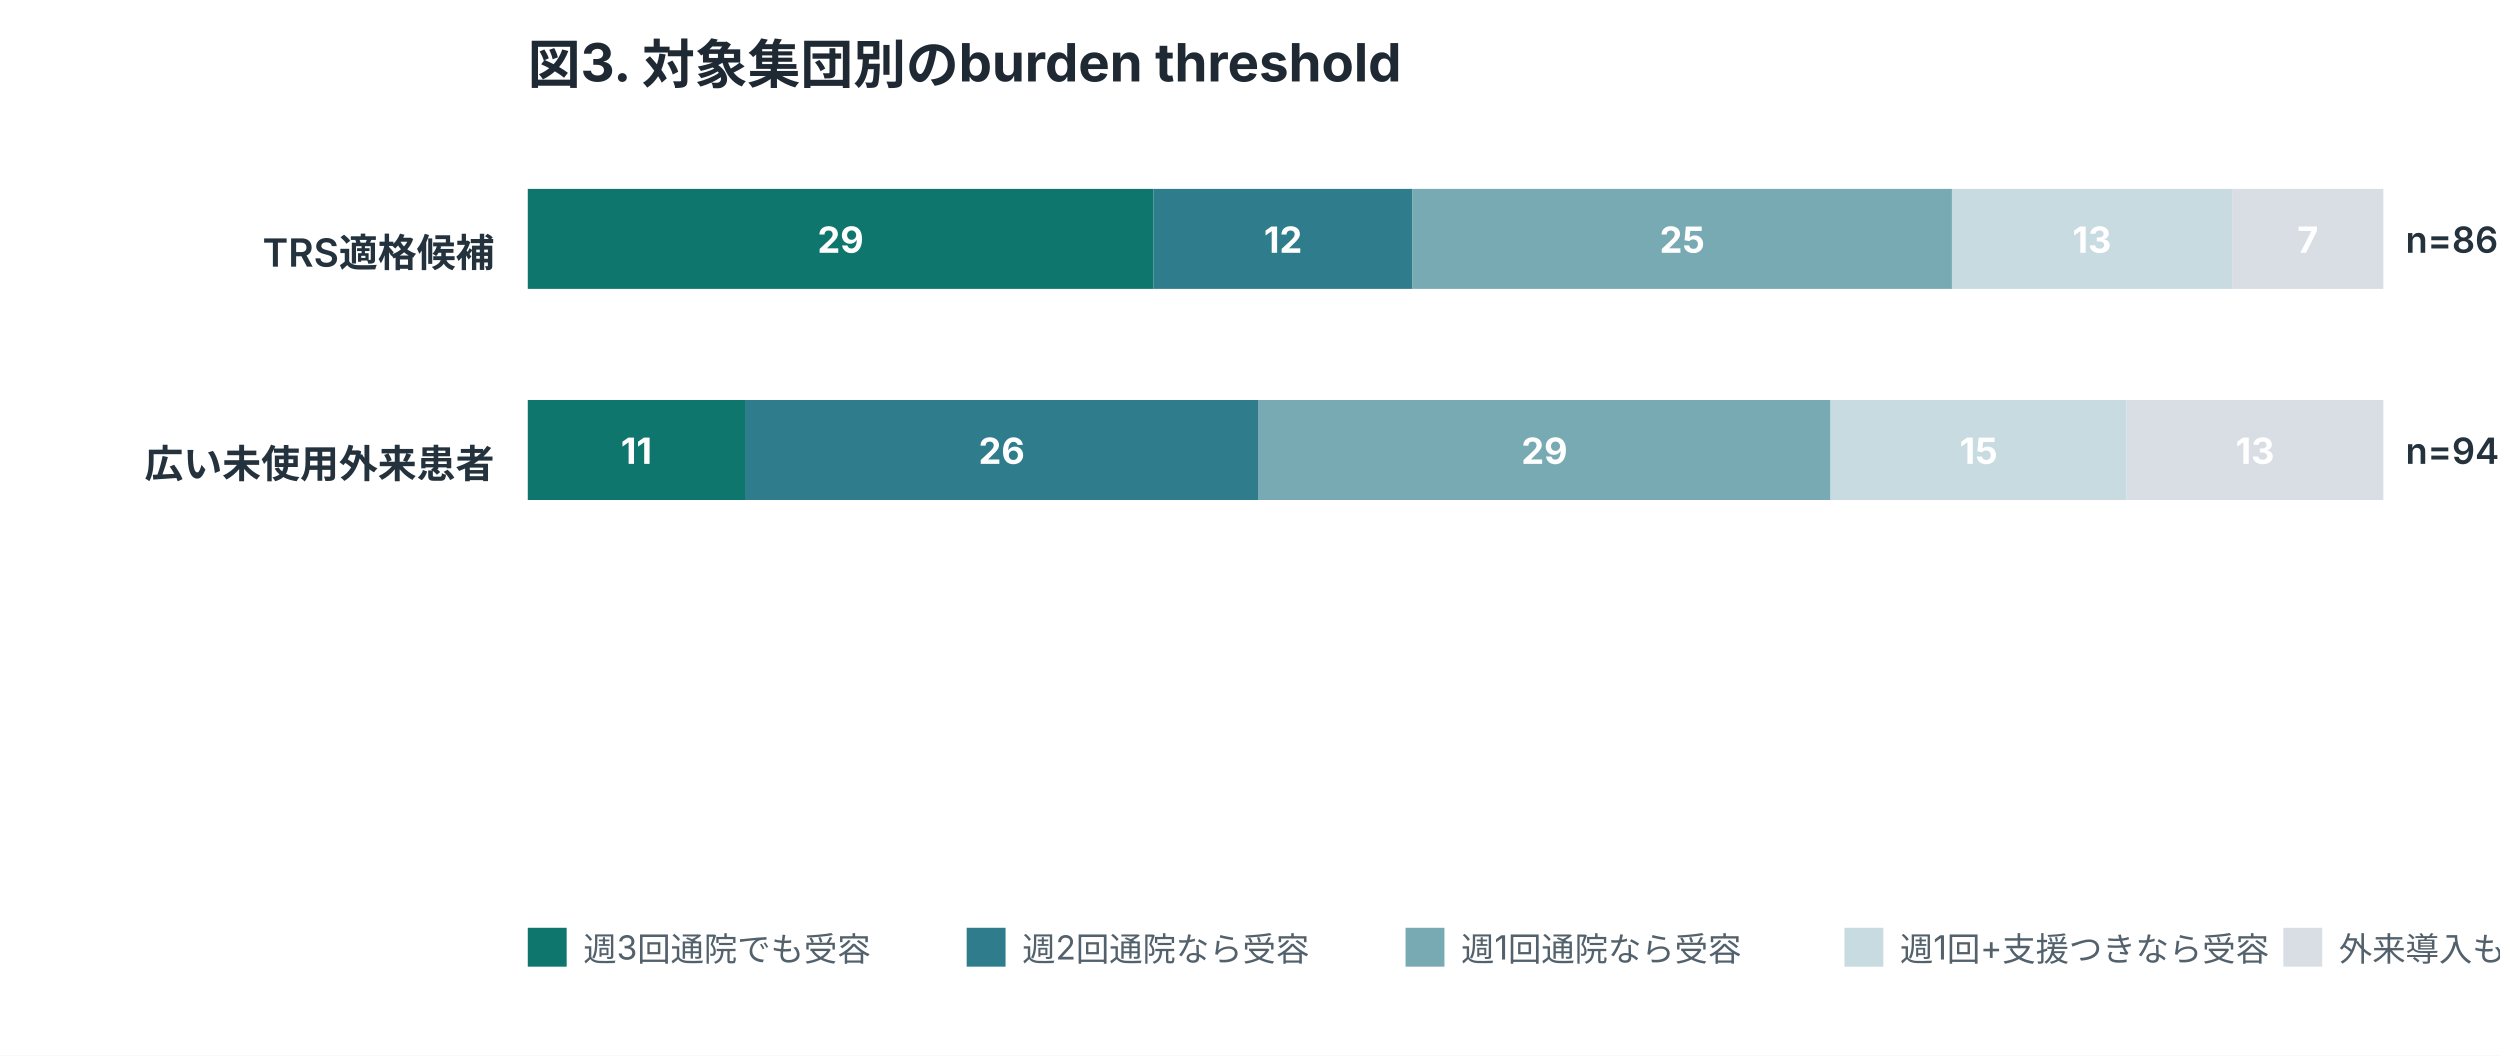
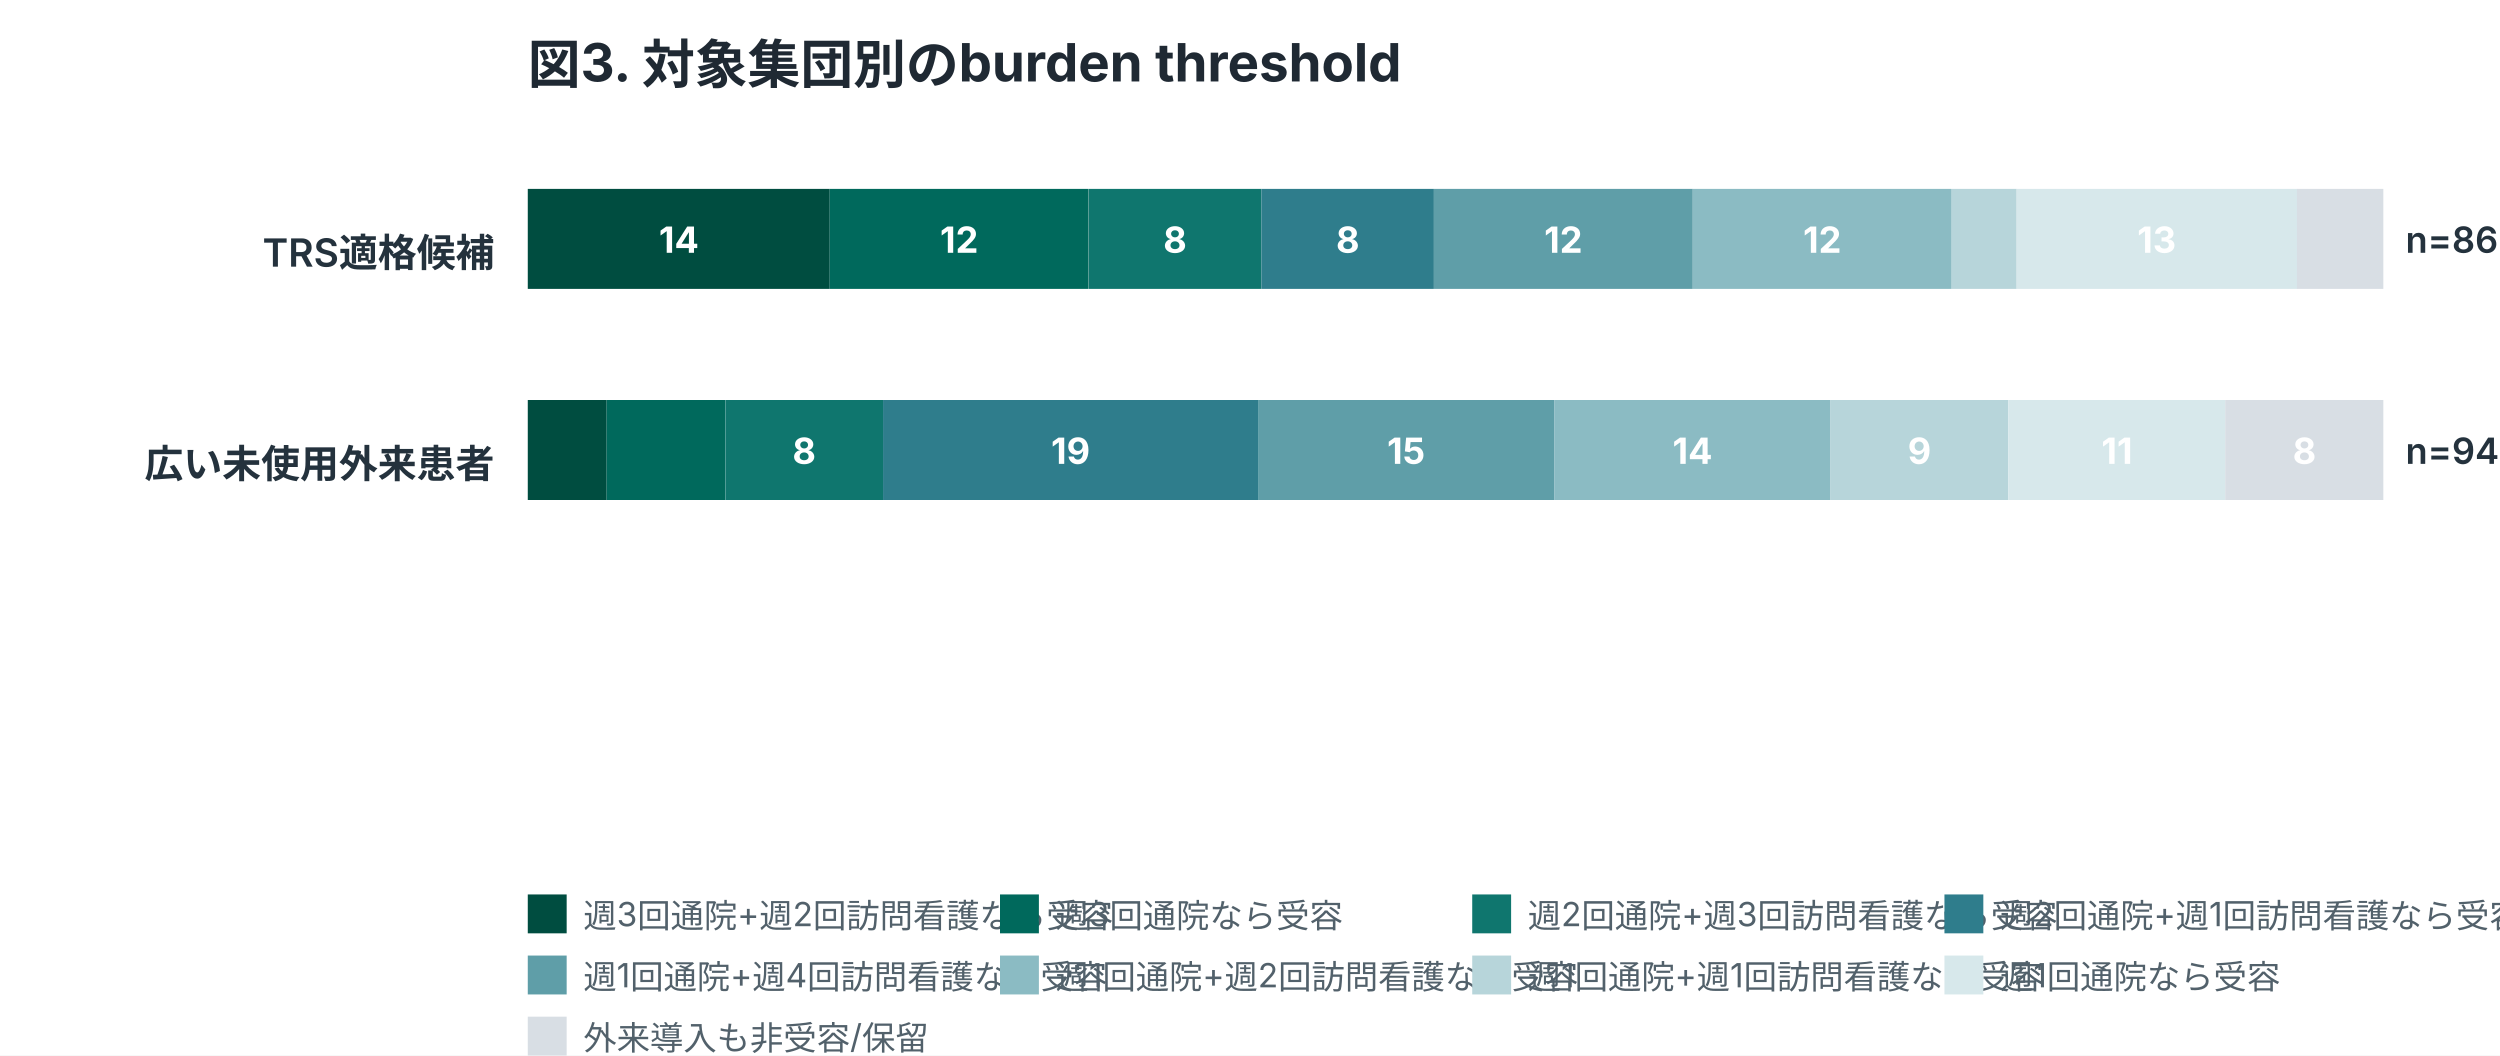
<svg xmlns="http://www.w3.org/2000/svg" width="900" height="380" viewBox="0 0 900 380" role="img">
  <style>
.title{font:700 19px -apple-system,BlinkMacSystemFont,"Segoe UI",sans-serif;fill:#1f2933}
.label{font:600 14px -apple-system,BlinkMacSystemFont,"Segoe UI",sans-serif;fill:#24323d}
.num{font:600 13px -apple-system,BlinkMacSystemFont,"Segoe UI",sans-serif;fill:#24323d}
.axis,.legend,.note{font:12px -apple-system,BlinkMacSystemFont,"Segoe UI",sans-serif;fill:#52616b}
.inside{font:700 13px -apple-system,BlinkMacSystemFont,"Segoe UI",sans-serif;fill:white}
.big{font:700 34px -apple-system,BlinkMacSystemFont,"Segoe UI",sans-serif;fill:#1f2933}
</style>
  <rect width="100%" height="100%" fill="white" />
  <text x="190" y="30" class="title">図3. 対象集団別のburden threshold</text>
  <text x="178" y="96" text-anchor="end" class="label">TRS適格候補</text>
-   <rect x="190.0" y="68" width="225.3" height="36" fill="#0f766e" />
-   <text x="302.6" y="91" text-anchor="middle" class="inside">29</text>
-   <rect x="415.3" y="68" width="93.2" height="36" fill="#2f7d8c" />
-   <text x="461.9" y="91" text-anchor="middle" class="inside">12</text>
-   <rect x="508.5" y="68" width="194.2" height="36" fill="#78aab4" />
-   <text x="605.6" y="91" text-anchor="middle" class="inside">25</text>
-   <rect x="702.7" y="68" width="101.0" height="36" fill="#c7dbe0" />
-   <text x="753.1" y="91" text-anchor="middle" class="inside">13</text>
-   <rect x="803.6" y="68" width="54.4" height="36" fill="#d8dee4" />
-   <text x="830.8" y="91" text-anchor="middle" class="inside">7</text>
+   <rect x="190.0" y="68" width="108.7" height="36" fill="#004d40" />
+   <text x="244.4" y="91" text-anchor="middle" class="inside">14</text>
+   <rect x="298.7" y="68" width="93.2" height="36" fill="#00695c" />
+   <text x="345.3" y="91" text-anchor="middle" class="inside">12</text>
+   <rect x="392.0" y="68" width="62.1" height="36" fill="#0f766e" />
+   <text x="423.0" y="91" text-anchor="middle" class="inside">8</text>
+   <rect x="454.1" y="68" width="62.1" height="36" fill="#2f7d8c" />
+   <text x="485.2" y="91" text-anchor="middle" class="inside">8</text>
+   <rect x="516.2" y="68" width="93.2" height="36" fill="#5f9ea8" />
+   <text x="562.8" y="91" text-anchor="middle" class="inside">12</text>
+   <rect x="609.4" y="68" width="93.2" height="36" fill="#8bbbc3" />
+   <text x="656.0" y="91" text-anchor="middle" class="inside">12</text>
+   <rect x="702.7" y="68" width="23.3" height="36" fill="#b7d5da" />
+   <rect x="726.0" y="68" width="101.0" height="36" fill="#d7e8eb" />
+   <text x="776.4" y="91" text-anchor="middle" class="inside">13</text>
+   <rect x="826.9" y="68" width="31.1" height="36" fill="#d8dee4" />
  <text x="866" y="91" class="num">n=86</text>
  <text x="178" y="172" text-anchor="end" class="label">広い未使用外来患者</text>
-   <rect x="190.0" y="144" width="78.2" height="36" fill="#0f766e" />
-   <text x="229.1" y="167" text-anchor="middle" class="inside">11</text>
-   <rect x="268.2" y="144" width="184.8" height="36" fill="#2f7d8c" />
-   <text x="360.6" y="167" text-anchor="middle" class="inside">26</text>
-   <rect x="452.9" y="144" width="206.1" height="36" fill="#78aab4" />
-   <text x="556.0" y="167" text-anchor="middle" class="inside">29</text>
-   <rect x="659.0" y="144" width="106.6" height="36" fill="#c7dbe0" />
-   <text x="712.3" y="167" text-anchor="middle" class="inside">15</text>
-   <rect x="765.6" y="144" width="92.4" height="36" fill="#d8dee4" />
-   <text x="811.8" y="167" text-anchor="middle" class="inside">13</text>
+   <rect x="190.0" y="144" width="28.4" height="36" fill="#004d40" />
+   <rect x="218.4" y="144" width="42.6" height="36" fill="#00695c" />
+   <rect x="261.1" y="144" width="56.9" height="36" fill="#0f766e" />
+   <text x="289.5" y="167" text-anchor="middle" class="inside">8</text>
+   <rect x="317.9" y="144" width="135.0" height="36" fill="#2f7d8c" />
+   <text x="385.4" y="167" text-anchor="middle" class="inside">19</text>
+   <rect x="452.9" y="144" width="106.6" height="36" fill="#5f9ea8" />
+   <text x="506.2" y="167" text-anchor="middle" class="inside">15</text>
+   <rect x="559.5" y="144" width="99.5" height="36" fill="#8bbbc3" />
+   <text x="609.3" y="167" text-anchor="middle" class="inside">14</text>
+   <rect x="659.0" y="144" width="64.0" height="36" fill="#b7d5da" />
+   <text x="691.0" y="167" text-anchor="middle" class="inside">9</text>
+   <rect x="723.0" y="144" width="78.2" height="36" fill="#d7e8eb" />
+   <text x="762.1" y="167" text-anchor="middle" class="inside">11</text>
+   <rect x="801.1" y="144" width="56.9" height="36" fill="#d8dee4" />
+   <text x="829.6" y="167" text-anchor="middle" class="inside">8</text>
  <text x="866" y="167" class="num">n=94</text>
-   <rect x="190" y="334" width="14" height="14" fill="#0f766e" />
-   <text x="210" y="346" class="legend">週3回通院でも受容</text>
-   <rect x="348" y="334" width="14" height="14" fill="#2f7d8c" />
-   <text x="368" y="346" class="legend">週2回通院なら受容</text>
-   <rect x="506" y="334" width="14" height="14" fill="#78aab4" />
-   <text x="526" y="346" class="legend">週1回通院なら受容</text>
-   <rect x="664" y="334" width="14" height="14" fill="#c7dbe0" />
-   <text x="684" y="346" class="legend">週1回+支援つきなら受容</text>
-   <rect x="822" y="334" width="14" height="14" fill="#d8dee4" />
-   <text x="842" y="346" class="legend">外来導入も非受容/保留</text>
+   <rect x="190" y="322" width="14" height="14" fill="#004d40" />
+   <text x="210" y="334" class="legend">週3回通院+週2回訪問看護なら受容</text>
+   <rect x="360" y="322" width="14" height="14" fill="#00695c" />
+   <text x="380" y="334" class="legend">週3回通院なら受容</text>
+   <rect x="530" y="322" width="14" height="14" fill="#0f766e" />
+   <text x="550" y="334" class="legend">週2回通院+週3回訪問看護なら受容</text>
+   <rect x="700" y="322" width="14" height="14" fill="#2f7d8c" />
+   <text x="720" y="334" class="legend">週2回通院+週1回訪問看護なら受容</text>
+   <rect x="190" y="344" width="14" height="14" fill="#5f9ea8" />
+   <text x="210" y="356" class="legend">週1回通院+週4回訪問看護なら受容</text>
+   <rect x="360" y="344" width="14" height="14" fill="#8bbbc3" />
+   <text x="380" y="356" class="legend">週1回通院+週2回訪問看護なら受容</text>
+   <rect x="530" y="344" width="14" height="14" fill="#b7d5da" />
+   <text x="550" y="356" class="legend">週1回通院+週1回訪問看護なら受容</text>
+   <rect x="700" y="344" width="14" height="14" fill="#d7e8eb" />
+   <text x="720" y="356" class="legend">週1回通院なら受容</text>
+   <rect x="190" y="366" width="14" height="14" fill="#d8dee4" />
+   <text x="210" y="378" class="legend">外来導入も非受容/保留</text>
</svg>
